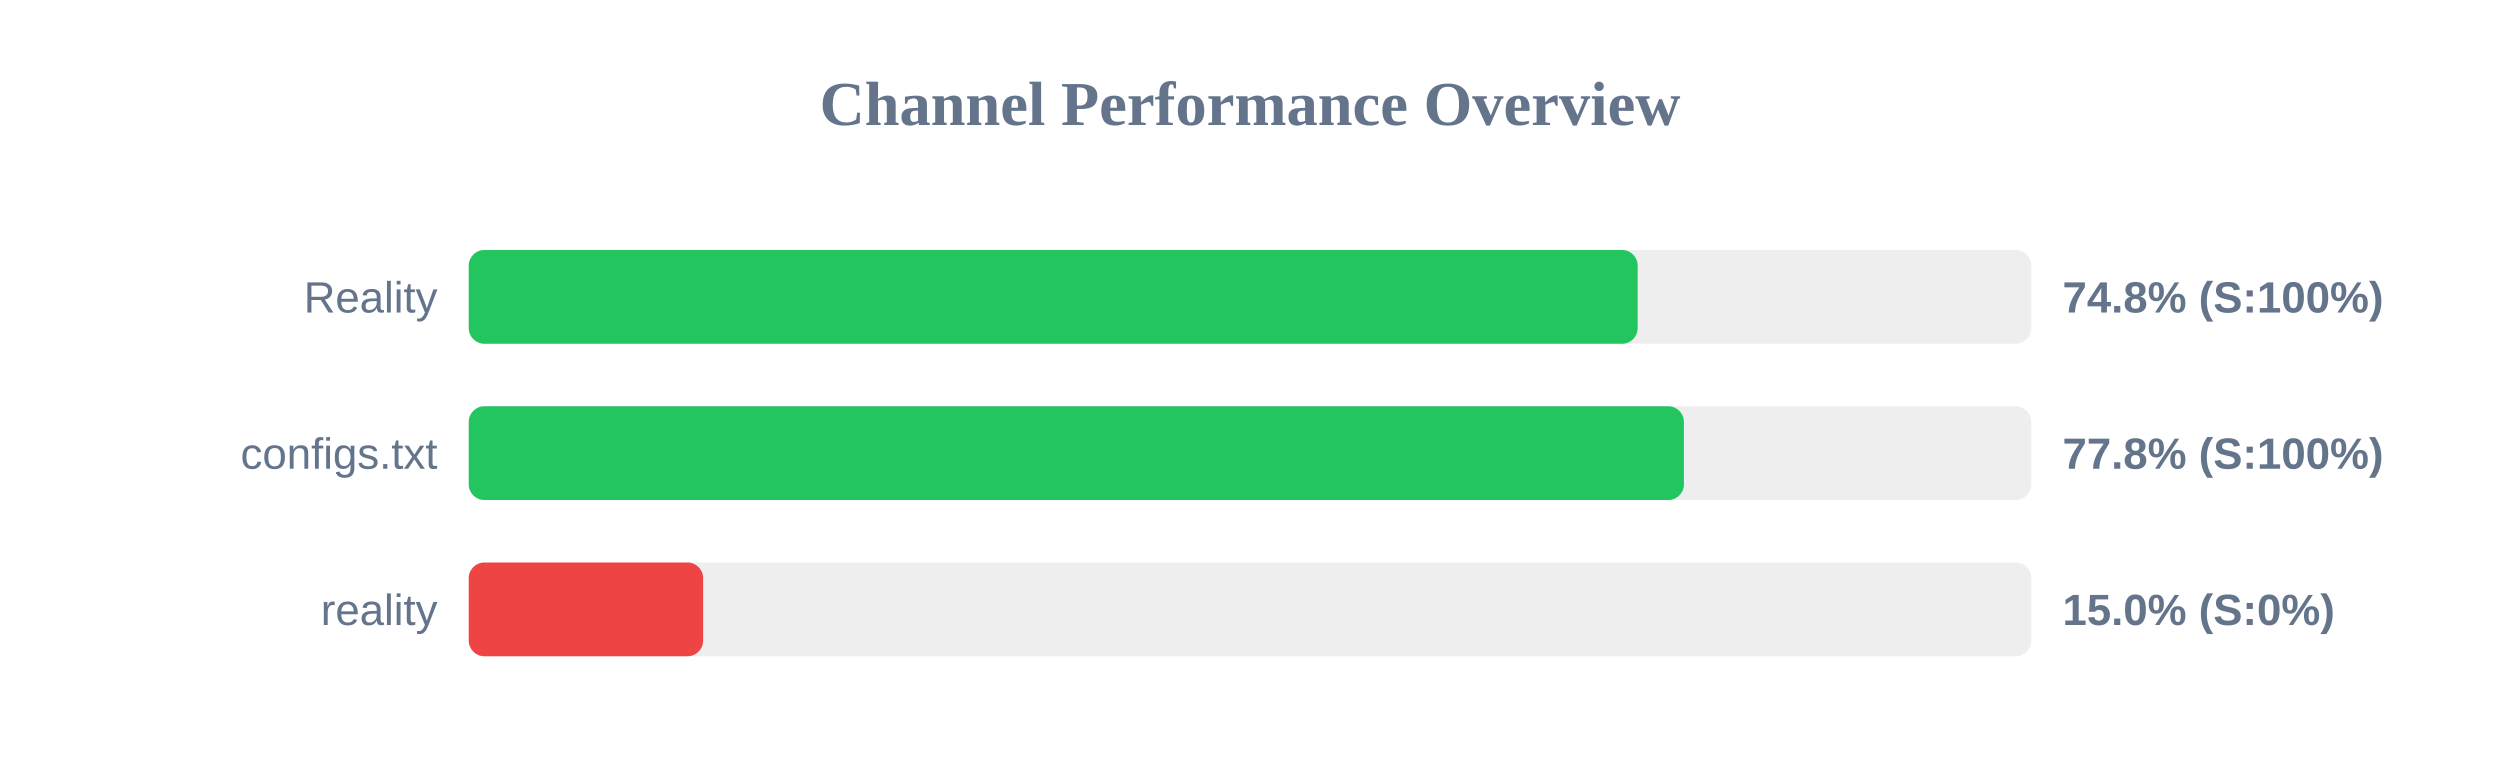
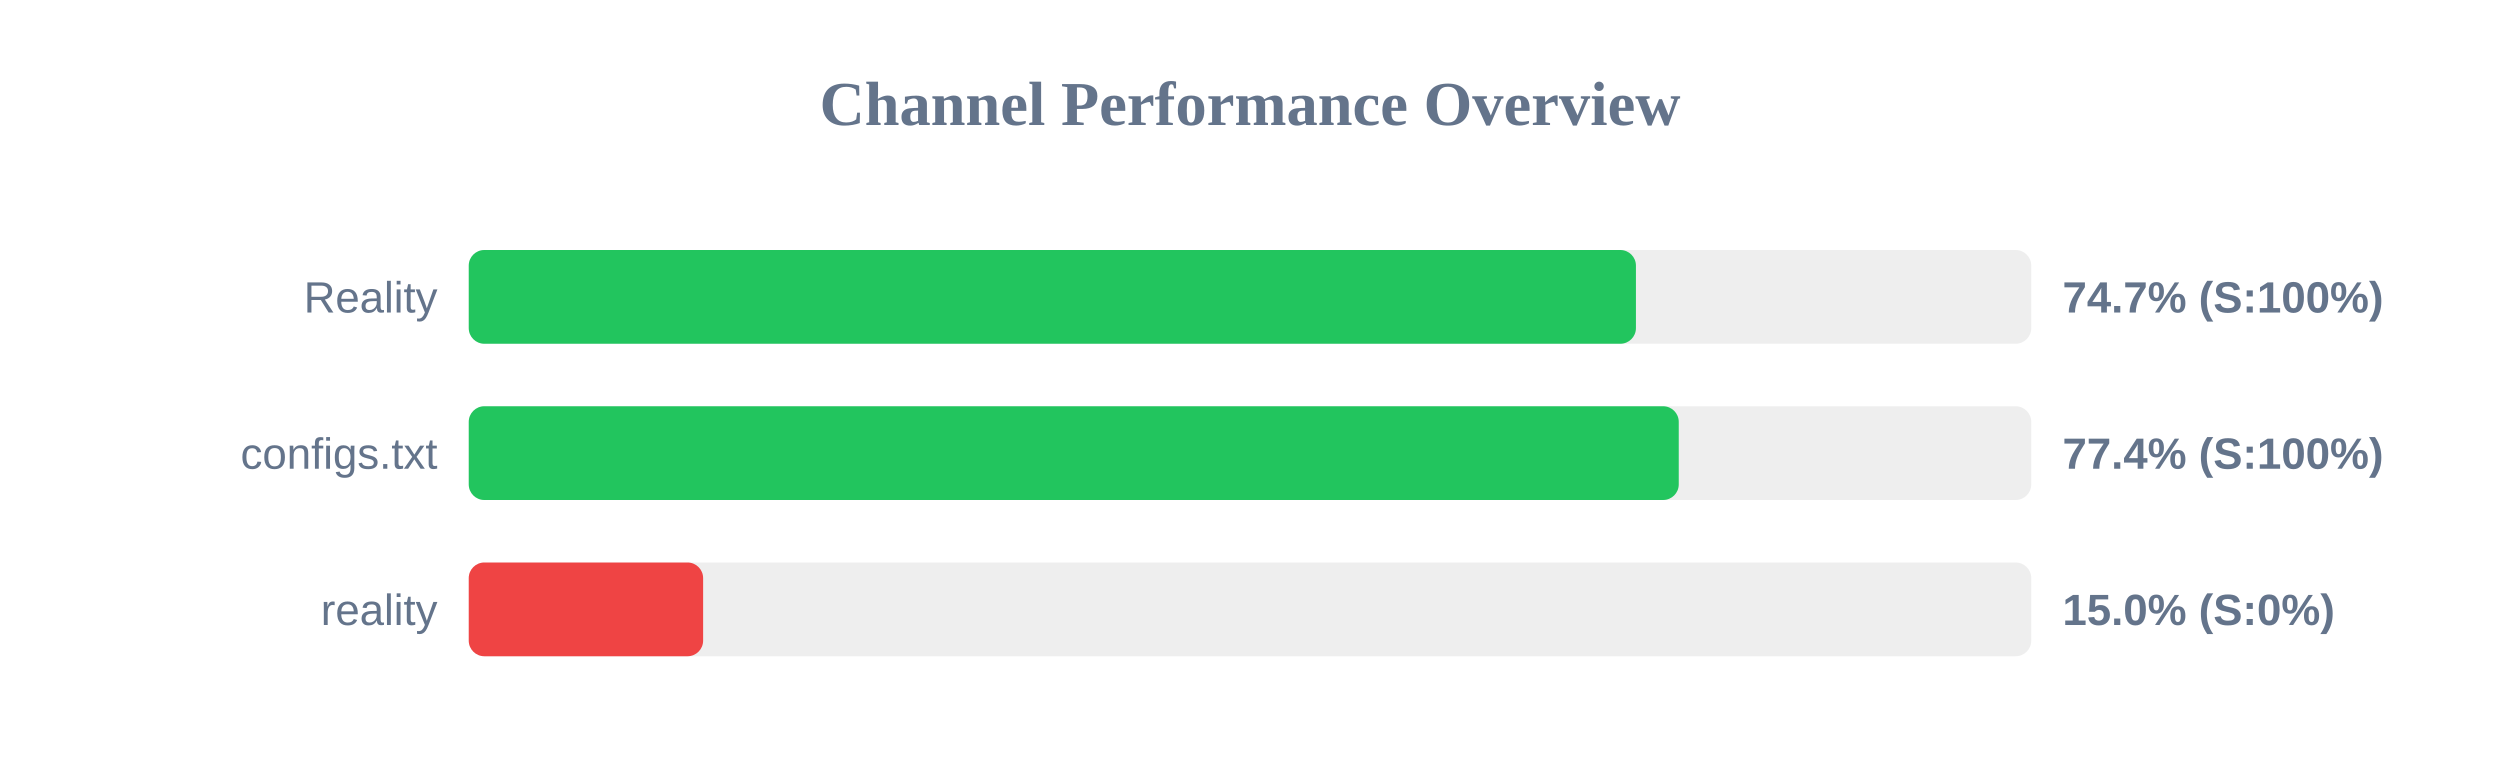
<svg xmlns="http://www.w3.org/2000/svg" width="800" height="250" version="1.1">
  <style>
        .row { font: 14px Arial; fill: #64748b; }
        .score { font: bold 14px Arial; fill: #64748b; }
    </style>
  <text x="400" y="40" text-anchor="middle" font-size="20px" font-weight="bold" fill="#64748b">Channel Performance Overview</text>
  <rect x="150" y="80" width="500" height="30" fill="#eee" rx="5" />
-   <rect x="150" y="80" width="374.05" height="30" fill="#22c55e" rx="5" />
+   <rect x="150" y="80" width="373.5" height="30" fill="#22c55e" rx="5" />
  <text x="140" y="100" text-anchor="end" class="row">Reality</text>
-   <text x="660" y="100" text-anchor="start" class="score">74.8% (S:100%)</text>
+   <text x="660" y="100" text-anchor="start" class="score">74.7% (S:100%)</text>
  <rect x="150" y="130" width="500" height="30" fill="#eee" rx="5" />
-   <rect x="150" y="130" width="388.85" height="30" fill="#22c55e" rx="5" />
+   <rect x="150" y="130" width="387.2" height="30" fill="#22c55e" rx="5" />
  <text x="140" y="150" text-anchor="end" class="row">configs.txt</text>
-   <text x="660" y="150" text-anchor="start" class="score">77.8% (S:100%)</text>
+   <text x="660" y="150" text-anchor="start" class="score">77.4% (S:100%)</text>
  <rect x="150" y="180" width="500" height="30" fill="#eee" rx="5" />
  <rect x="150" y="180" width="75.0" height="30" fill="#ef4444" rx="5" />
  <text x="140" y="200" text-anchor="end" class="row">reality</text>
  <text x="660" y="200" text-anchor="start" class="score">15.0% (S:0%)</text>
</svg>
